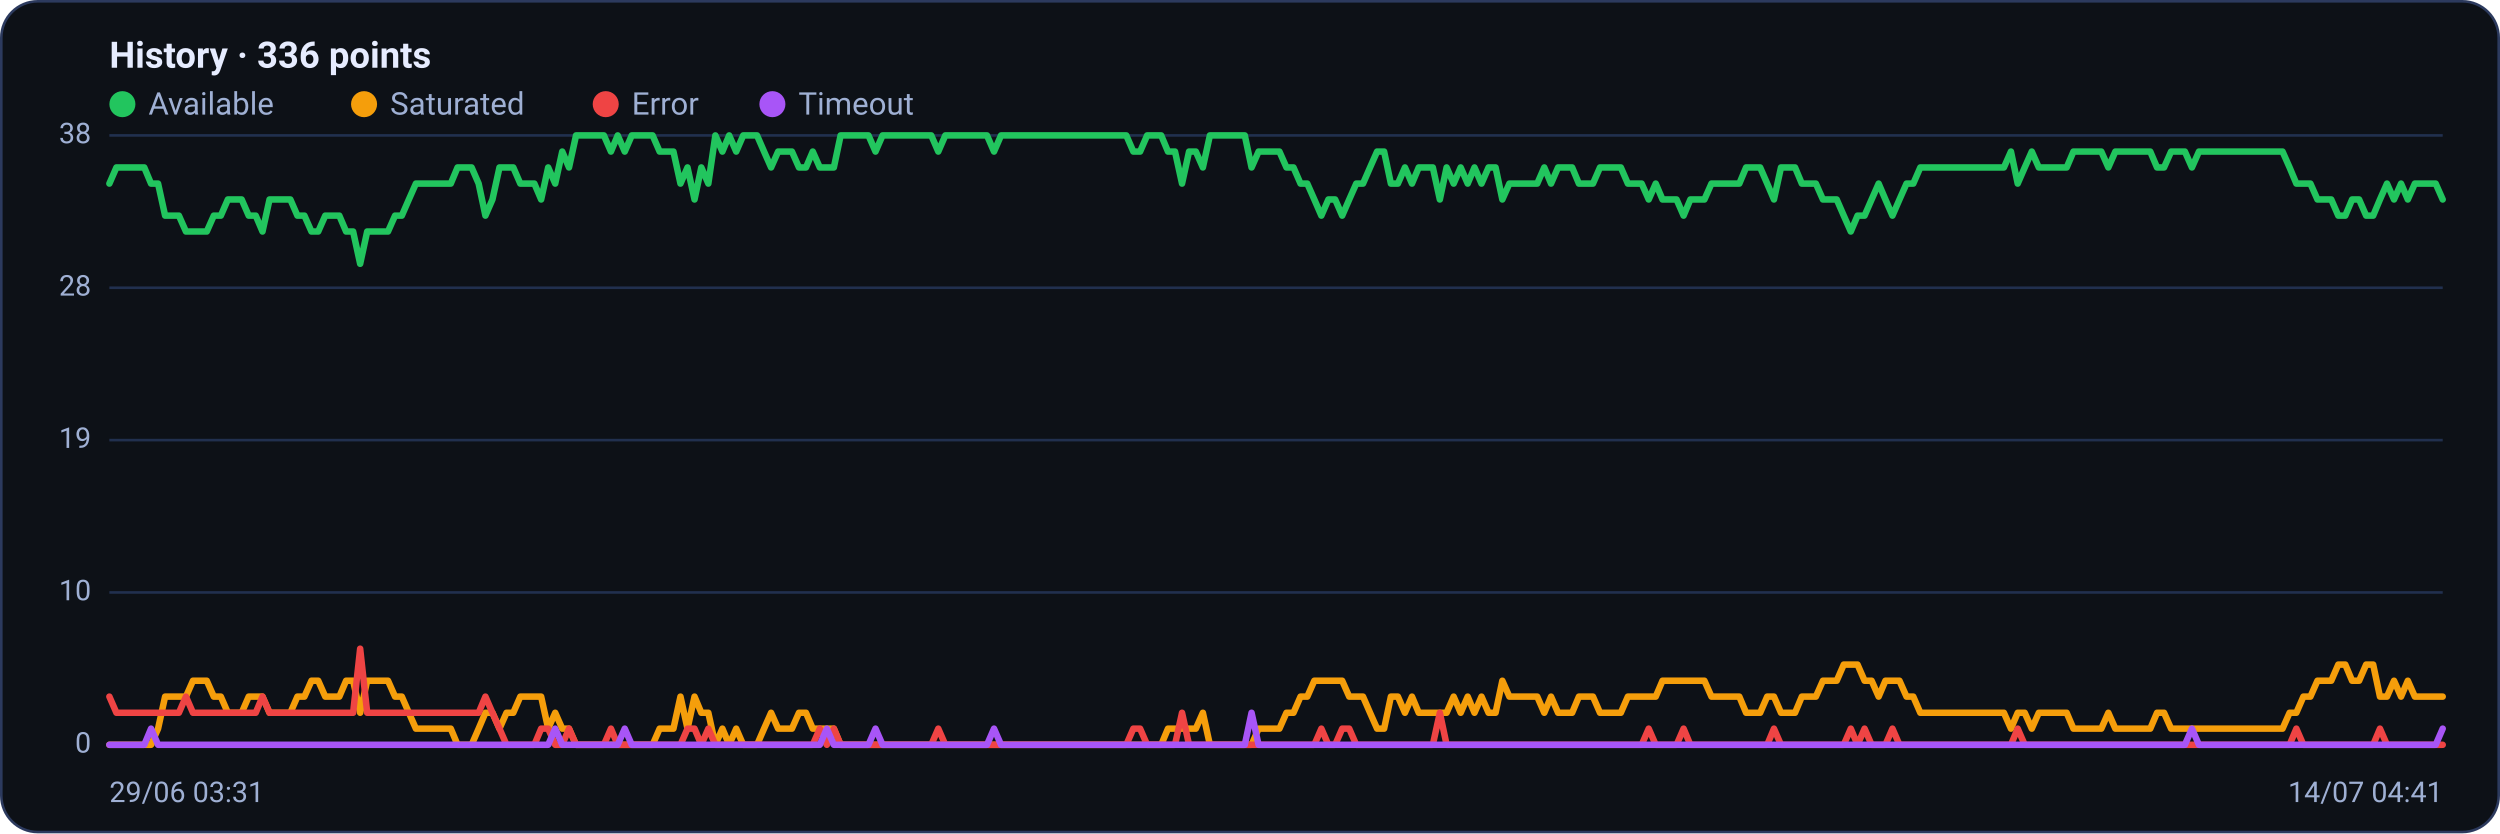
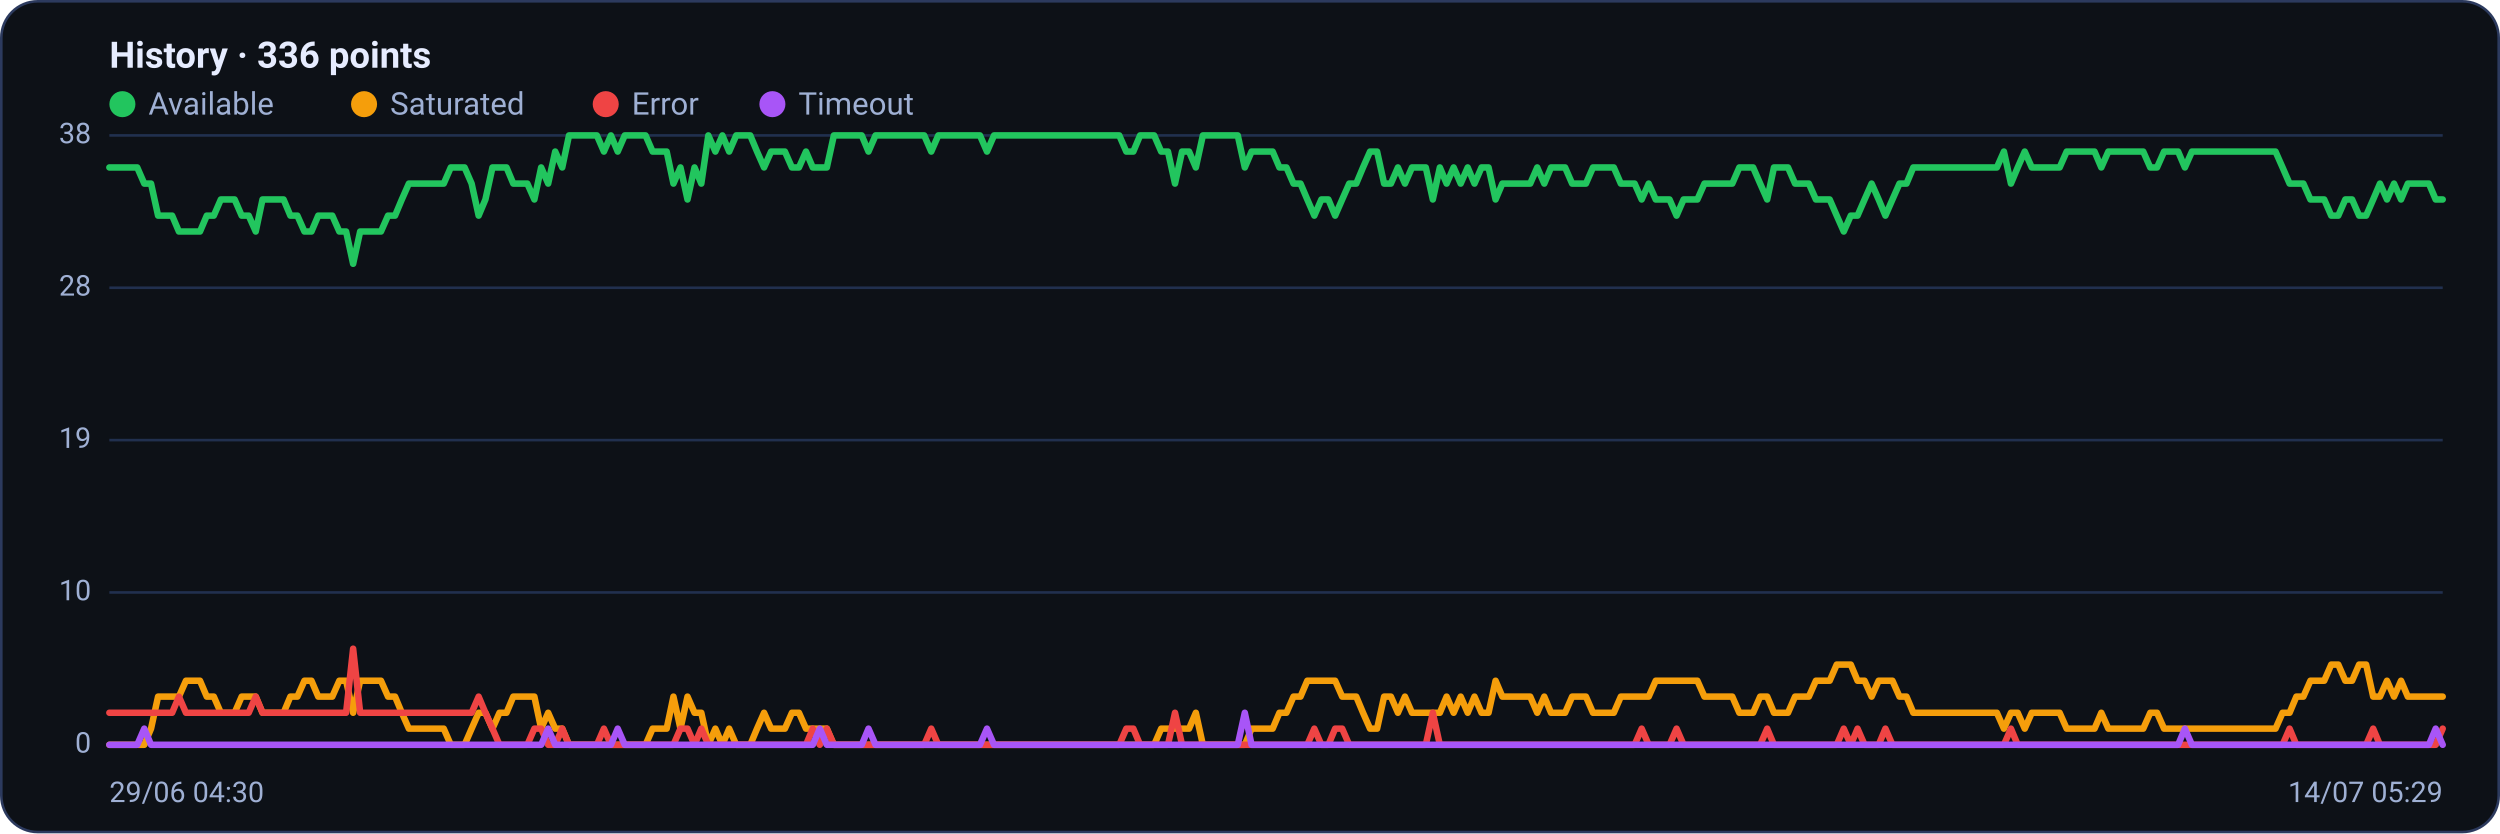
<svg xmlns="http://www.w3.org/2000/svg" viewBox="0 0 960 320" width="960" height="320" font-family="Segoe UI, system-ui, -apple-system, Roboto, Helvetica, Arial, sans-serif" role="img" aria-label="Availability history per region">
  <rect x="0.5" y="0.5" width="959" height="319" rx="14" fill="#0d1117" stroke="#2c3a5e" />
  <text x="42" y="26" font-size="14" font-weight="600" fill="#e6ecff">History · 336 points</text>
  <circle cx="47" cy="40" r="5" fill="#22c55e" />
  <text x="57" y="44" font-size="12" fill="#9fb0d4">Available</text>
  <circle cx="139.8" cy="40" r="5" fill="#f59e0b" />
  <text x="149.8" y="44" font-size="12" fill="#9fb0d4">Saturated</text>
  <circle cx="232.6" cy="40" r="5" fill="#ef4444" />
  <text x="242.6" y="44" font-size="12" fill="#9fb0d4">Error</text>
  <circle cx="296.6" cy="40" r="5" fill="#a855f7" />
  <text x="306.6" y="44" font-size="12" fill="#9fb0d4">Timeout</text>
  <line x1="42" y1="286.0" x2="938" y2="286.0" stroke="#21304f" stroke-width="1" />
  <text x="35" y="289.0" text-anchor="end" font-size="11" fill="#9fb0d4">0</text>
  <line x1="42" y1="227.5" x2="938" y2="227.5" stroke="#21304f" stroke-width="1" />
  <text x="35" y="230.5" text-anchor="end" font-size="11" fill="#9fb0d4">10</text>
  <line x1="42" y1="169.0" x2="938" y2="169.0" stroke="#21304f" stroke-width="1" />
  <text x="35" y="172.0" text-anchor="end" font-size="11" fill="#9fb0d4">19</text>
  <line x1="42" y1="110.5" x2="938" y2="110.5" stroke="#21304f" stroke-width="1" />
  <text x="35" y="113.5" text-anchor="end" font-size="11" fill="#9fb0d4">28</text>
  <line x1="42" y1="52.0" x2="938" y2="52.0" stroke="#21304f" stroke-width="1" />
  <text x="35" y="55.0" text-anchor="end" font-size="11" fill="#9fb0d4">38</text>
-   <polyline fill="none" stroke="#22c55e" stroke-width="2.5" stroke-linejoin="round" stroke-linecap="round" points="42.0,70.5 44.7,64.3 47.3,64.3 50.0,64.3 52.7,64.3 55.4,64.3 58.0,70.5 60.7,70.5 63.4,82.8 66.1,82.8 68.7,82.8 71.4,88.9 74.1,88.9 76.8,88.9 79.4,88.9 82.1,82.8 84.8,82.8 87.5,76.6 90.1,76.6 92.8,76.6 95.5,82.8 98.2,82.8 100.8,88.9 103.5,76.6 106.2,76.6 108.9,76.6 111.5,76.6 114.2,82.8 116.9,82.8 119.6,88.9 122.2,88.9 124.9,82.8 127.6,82.8 130.3,82.8 132.9,88.9 135.6,88.9 138.3,101.3 141.0,88.9 143.6,88.9 146.3,88.9 149.0,88.9 151.7,82.8 154.3,82.8 157.0,76.6 159.7,70.5 162.4,70.5 165.0,70.5 167.7,70.5 170.4,70.5 173.1,70.5 175.7,64.3 178.4,64.3 181.1,64.3 183.8,70.5 186.4,82.8 189.1,76.6 191.8,64.3 194.5,64.3 197.1,64.3 199.8,70.5 202.5,70.5 205.2,70.5 207.8,76.6 210.5,64.3 213.2,70.5 215.9,58.2 218.5,64.3 221.2,52.0 223.9,52.0 226.5,52.0 229.2,52.0 231.9,52.0 234.6,58.2 237.2,52.0 239.9,58.2 242.6,52.0 245.3,52.0 247.9,52.0 250.6,52.0 253.3,58.2 256.0,58.2 258.6,58.2 261.3,70.5 264.0,64.3 266.7,76.6 269.3,64.3 272.0,70.5 274.7,52.0 277.4,58.2 280.0,52.0 282.7,58.2 285.4,52.0 288.1,52.0 290.7,52.0 293.4,58.2 296.1,64.3 298.8,58.2 301.4,58.2 304.1,58.2 306.8,64.3 309.5,64.3 312.1,58.2 314.8,64.3 317.5,64.3 320.2,64.3 322.8,52.0 325.5,52.0 328.2,52.0 330.9,52.0 333.5,52.0 336.2,58.2 338.9,52.0 341.6,52.0 344.2,52.0 346.9,52.0 349.6,52.0 352.3,52.0 354.9,52.0 357.6,52.0 360.3,58.2 363.0,52.0 365.6,52.0 368.3,52.0 371.0,52.0 373.7,52.0 376.3,52.0 379.0,52.0 381.7,58.2 384.4,52.0 387.0,52.0 389.7,52.0 392.4,52.0 395.1,52.0 397.7,52.0 400.4,52.0 403.1,52.0 405.7,52.0 408.4,52.0 411.1,52.0 413.8,52.0 416.4,52.0 419.1,52.0 421.8,52.0 424.5,52.0 427.1,52.0 429.8,52.0 432.5,52.0 435.2,58.2 437.8,58.2 440.5,52.0 443.2,52.0 445.9,52.0 448.5,58.2 451.2,58.2 453.9,70.5 456.6,58.2 459.2,58.2 461.9,64.3 464.6,52.0 467.3,52.0 469.9,52.0 472.6,52.0 475.3,52.0 478.0,52.0 480.6,64.3 483.3,58.2 486.0,58.2 488.7,58.2 491.3,58.2 494.0,64.3 496.7,64.3 499.4,70.5 502.0,70.5 504.7,76.6 507.4,82.8 510.1,76.6 512.7,76.6 515.4,82.8 518.1,76.6 520.8,70.5 523.4,70.5 526.1,64.3 528.8,58.2 531.5,58.2 534.1,70.5 536.8,70.5 539.5,64.3 542.2,70.5 544.8,64.3 547.5,64.3 550.2,64.3 552.9,76.6 555.5,64.3 558.2,70.5 560.9,64.3 563.6,70.5 566.2,64.3 568.9,70.5 571.6,64.3 574.3,64.3 576.9,76.6 579.6,70.5 582.3,70.5 584.9,70.5 587.6,70.5 590.3,70.5 593.0,64.3 595.6,70.5 598.3,64.3 601.0,64.3 603.7,64.3 606.3,70.5 609.0,70.5 611.7,70.5 614.4,64.3 617.0,64.3 619.7,64.3 622.4,64.3 625.1,70.5 627.7,70.5 630.4,70.5 633.1,76.6 635.8,70.5 638.4,76.6 641.1,76.6 643.8,76.6 646.5,82.8 649.1,76.6 651.8,76.6 654.5,76.6 657.2,70.5 659.8,70.5 662.5,70.5 665.2,70.5 667.9,70.5 670.5,64.3 673.2,64.3 675.9,64.3 678.6,70.5 681.2,76.6 683.9,64.3 686.6,64.3 689.3,64.3 691.9,70.5 694.6,70.5 697.3,70.5 700.0,76.6 702.6,76.6 705.3,76.6 708.0,82.8 710.7,88.9 713.3,82.8 716.0,82.8 718.7,76.6 721.4,70.5 724.0,76.6 726.7,82.8 729.4,76.6 732.1,70.5 734.7,70.5 737.4,64.3 740.1,64.3 742.8,64.3 745.4,64.3 748.1,64.3 750.8,64.3 753.5,64.3 756.1,64.3 758.8,64.3 761.5,64.3 764.1,64.3 766.8,64.3 769.5,64.3 772.2,58.2 774.8,70.5 777.5,64.3 780.2,58.2 782.9,64.3 785.5,64.3 788.2,64.3 790.9,64.3 793.6,64.3 796.2,58.2 798.9,58.2 801.6,58.2 804.3,58.2 806.9,58.2 809.6,64.3 812.3,58.2 815.0,58.2 817.6,58.2 820.3,58.2 823.0,58.2 825.7,58.2 828.3,64.3 831.0,64.3 833.7,58.2 836.4,58.2 839.0,58.2 841.7,64.3 844.4,58.2 847.1,58.2 849.7,58.2 852.4,58.2 855.1,58.2 857.8,58.2 860.4,58.2 863.1,58.2 865.8,58.2 868.5,58.2 871.1,58.2 873.8,58.2 876.5,58.2 879.2,64.3 881.8,70.5 884.5,70.5 887.2,70.5 889.9,76.6 892.5,76.6 895.2,76.6 897.9,82.8 900.6,82.8 903.2,76.6 905.9,76.6 908.6,82.8 911.3,82.8 913.9,76.6 916.6,70.5 919.3,76.6 922.0,70.5 924.6,76.6 927.3,70.5 930.0,70.5 932.7,70.5 935.3,70.5 938.0,76.6" />
-   <polyline fill="none" stroke="#f59e0b" stroke-width="2.5" stroke-linejoin="round" stroke-linecap="round" points="42.0,286.0 44.7,286.0 47.3,286.0 50.0,286.0 52.7,286.0 55.4,286.0 58.0,286.0 60.7,279.8 63.4,267.5 66.1,267.5 68.7,267.5 71.4,267.5 74.1,261.4 76.8,261.4 79.4,261.4 82.1,267.5 84.8,267.5 87.5,273.7 90.1,273.7 92.8,273.7 95.5,267.5 98.2,267.5 100.8,267.5 103.5,273.7 106.2,273.7 108.9,273.7 111.5,273.7 114.2,267.5 116.9,267.5 119.6,261.4 122.2,261.4 124.9,267.5 127.6,267.5 130.3,267.5 132.9,261.4 135.6,261.4 138.3,273.7 141.0,261.4 143.6,261.4 146.3,261.4 149.0,261.4 151.7,267.5 154.3,267.5 157.0,273.7 159.7,279.8 162.4,279.8 165.0,279.8 167.7,279.8 170.4,279.8 173.1,279.8 175.7,286.0 178.4,286.0 181.1,286.0 183.8,279.8 186.4,273.7 189.1,273.7 191.8,279.8 194.5,273.7 197.1,273.7 199.8,267.5 202.5,267.5 205.2,267.5 207.8,267.5 210.5,279.8 213.2,273.7 215.9,279.8 218.5,279.8 221.2,286.0 223.9,286.0 226.5,286.0 229.2,286.0 231.9,286.0 234.6,286.0 237.2,286.0 239.9,286.0 242.6,286.0 245.3,286.0 247.9,286.0 250.6,286.0 253.3,279.8 256.0,279.8 258.6,279.8 261.3,267.5 264.0,279.8 266.7,267.5 269.3,273.7 272.0,273.7 274.7,286.0 277.4,279.8 280.0,286.0 282.7,279.8 285.4,286.0 288.1,286.0 290.7,286.0 293.4,279.8 296.1,273.7 298.8,279.8 301.4,279.8 304.1,279.8 306.8,273.7 309.5,273.7 312.1,279.8 314.8,279.8 317.5,279.8 320.2,279.8 322.8,286.0 325.5,286.0 328.2,286.0 330.9,286.0 333.5,286.0 336.2,286.0 338.9,286.0 341.6,286.0 344.2,286.0 346.9,286.0 349.6,286.0 352.3,286.0 354.9,286.0 357.6,286.0 360.3,286.0 363.0,286.0 365.6,286.0 368.3,286.0 371.0,286.0 373.7,286.0 376.3,286.0 379.0,286.0 381.7,286.0 384.4,286.0 387.0,286.0 389.7,286.0 392.4,286.0 395.1,286.0 397.7,286.0 400.4,286.0 403.1,286.0 405.7,286.0 408.4,286.0 411.1,286.0 413.8,286.0 416.4,286.0 419.1,286.0 421.8,286.0 424.5,286.0 427.1,286.0 429.8,286.0 432.5,286.0 435.2,286.0 437.8,286.0 440.5,286.0 443.2,286.0 445.9,286.0 448.5,279.8 451.2,279.8 453.9,279.8 456.6,279.8 459.2,279.8 461.9,273.7 464.6,286.0 467.3,286.0 469.9,286.0 472.6,286.0 475.3,286.0 478.0,286.0 480.6,286.0 483.3,279.8 486.0,279.8 488.7,279.8 491.3,279.8 494.0,273.7 496.7,273.7 499.4,267.5 502.0,267.5 504.7,261.4 507.4,261.4 510.1,261.4 512.7,261.4 515.4,261.4 518.1,267.5 520.8,267.5 523.4,267.5 526.1,273.7 528.8,279.8 531.5,279.8 534.1,267.5 536.8,267.5 539.5,273.7 542.2,267.5 544.8,273.7 547.5,273.7 550.2,273.7 552.9,273.7 555.5,273.7 558.2,267.5 560.9,273.7 563.6,267.5 566.2,273.7 568.9,267.5 571.6,273.7 574.3,273.7 576.9,261.4 579.6,267.5 582.3,267.5 584.9,267.5 587.6,267.5 590.3,267.5 593.0,273.7 595.6,267.5 598.3,273.7 601.0,273.7 603.7,273.7 606.3,267.5 609.0,267.5 611.7,267.5 614.4,273.7 617.0,273.7 619.7,273.7 622.4,273.7 625.1,267.5 627.7,267.5 630.4,267.5 633.1,267.5 635.8,267.5 638.4,261.4 641.1,261.4 643.8,261.4 646.5,261.4 649.1,261.4 651.8,261.4 654.5,261.4 657.2,267.5 659.8,267.5 662.5,267.5 665.2,267.5 667.9,267.5 670.5,273.7 673.2,273.7 675.9,273.7 678.6,267.5 681.2,267.5 683.9,273.7 686.6,273.7 689.3,273.7 691.9,267.5 694.6,267.5 697.3,267.5 700.0,261.4 702.6,261.4 705.3,261.4 708.0,255.2 710.7,255.2 713.3,255.2 716.0,261.4 718.7,261.4 721.4,267.5 724.0,261.4 726.7,261.4 729.4,261.4 732.1,267.5 734.7,267.5 737.4,273.7 740.1,273.7 742.8,273.7 745.4,273.7 748.1,273.7 750.8,273.7 753.5,273.7 756.1,273.7 758.8,273.7 761.5,273.7 764.1,273.7 766.8,273.7 769.5,273.7 772.2,279.8 774.8,273.7 777.5,273.7 780.2,279.8 782.9,273.7 785.5,273.7 788.2,273.7 790.9,273.7 793.6,273.7 796.2,279.8 798.9,279.8 801.6,279.8 804.3,279.8 806.9,279.8 809.6,273.7 812.3,279.8 815.0,279.8 817.6,279.8 820.3,279.8 823.0,279.8 825.7,279.8 828.3,273.7 831.0,273.7 833.7,279.8 836.4,279.8 839.0,279.8 841.7,279.8 844.4,279.8 847.1,279.8 849.7,279.8 852.4,279.8 855.1,279.8 857.8,279.8 860.4,279.8 863.1,279.8 865.8,279.8 868.5,279.8 871.1,279.8 873.8,279.8 876.5,279.8 879.2,273.7 881.8,273.7 884.5,267.5 887.2,267.5 889.9,261.4 892.5,261.4 895.2,261.4 897.9,255.2 900.6,255.2 903.2,261.4 905.9,261.4 908.6,255.2 911.3,255.2 913.9,267.5 916.6,267.5 919.3,261.4 922.0,267.5 924.6,261.4 927.3,267.5 930.0,267.5 932.7,267.5 935.3,267.5 938.0,267.5" />
-   <polyline fill="none" stroke="#ef4444" stroke-width="2.5" stroke-linejoin="round" stroke-linecap="round" points="42.0,267.5 44.7,273.7 47.3,273.7 50.0,273.7 52.7,273.7 55.4,273.7 58.0,273.7 60.7,273.7 63.4,273.7 66.1,273.7 68.7,273.7 71.4,267.5 74.1,273.7 76.8,273.7 79.4,273.7 82.1,273.7 84.8,273.7 87.5,273.7 90.1,273.7 92.8,273.7 95.5,273.7 98.2,273.7 100.8,267.5 103.5,273.7 106.2,273.7 108.9,273.7 111.5,273.7 114.2,273.7 116.9,273.7 119.6,273.7 122.2,273.7 124.9,273.7 127.6,273.7 130.3,273.7 132.9,273.7 135.6,273.7 138.3,249.1 141.0,273.7 143.6,273.7 146.3,273.7 149.0,273.7 151.7,273.7 154.3,273.7 157.0,273.7 159.7,273.7 162.4,273.7 165.0,273.7 167.7,273.7 170.4,273.7 173.1,273.7 175.7,273.7 178.4,273.7 181.1,273.7 183.8,273.7 186.4,267.5 189.1,273.7 191.8,279.8 194.5,286.0 197.1,286.0 199.8,286.0 202.5,286.0 205.2,286.0 207.8,279.8 210.5,279.8 213.2,286.0 215.9,286.0 218.5,279.8 221.2,286.0 223.9,286.0 226.5,286.0 229.2,286.0 231.9,286.0 234.6,279.8 237.2,286.0 239.9,286.0 242.6,286.0 245.3,286.0 247.9,286.0 250.6,286.0 253.3,286.0 256.0,286.0 258.6,286.0 261.3,286.0 264.0,279.8 266.7,279.8 269.3,286.0 272.0,279.8 274.7,286.0 277.4,286.0 280.0,286.0 282.7,286.0 285.4,286.0 288.1,286.0 290.7,286.0 293.4,286.0 296.1,286.0 298.8,286.0 301.4,286.0 304.1,286.0 306.8,286.0 309.5,286.0 312.1,286.0 314.8,279.8 317.5,286.0 320.2,279.8 322.8,286.0 325.5,286.0 328.2,286.0 330.9,286.0 333.5,286.0 336.2,286.0 338.9,286.0 341.6,286.0 344.2,286.0 346.9,286.0 349.6,286.0 352.3,286.0 354.9,286.0 357.6,286.0 360.3,279.8 363.0,286.0 365.6,286.0 368.3,286.0 371.0,286.0 373.7,286.0 376.3,286.0 379.0,286.0 381.7,286.0 384.4,286.0 387.0,286.0 389.7,286.0 392.4,286.0 395.1,286.0 397.7,286.0 400.4,286.0 403.1,286.0 405.7,286.0 408.4,286.0 411.1,286.0 413.8,286.0 416.4,286.0 419.1,286.0 421.8,286.0 424.5,286.0 427.1,286.0 429.8,286.0 432.5,286.0 435.2,279.8 437.8,279.8 440.5,286.0 443.2,286.0 445.9,286.0 448.5,286.0 451.2,286.0 453.9,273.7 456.6,286.0 459.2,286.0 461.9,286.0 464.6,286.0 467.3,286.0 469.9,286.0 472.6,286.0 475.3,286.0 478.0,286.0 480.6,286.0 483.3,286.0 486.0,286.0 488.7,286.0 491.3,286.0 494.0,286.0 496.7,286.0 499.4,286.0 502.0,286.0 504.7,286.0 507.4,279.8 510.1,286.0 512.7,286.0 515.4,279.8 518.1,279.8 520.8,286.0 523.4,286.0 526.1,286.0 528.8,286.0 531.5,286.0 534.1,286.0 536.8,286.0 539.5,286.0 542.2,286.0 544.8,286.0 547.5,286.0 550.2,286.0 552.9,273.7 555.5,286.0 558.2,286.0 560.9,286.0 563.6,286.0 566.2,286.0 568.9,286.0 571.6,286.0 574.3,286.0 576.9,286.0 579.6,286.0 582.3,286.0 584.9,286.0 587.6,286.0 590.3,286.0 593.0,286.0 595.6,286.0 598.3,286.0 601.0,286.0 603.7,286.0 606.3,286.0 609.0,286.0 611.7,286.0 614.4,286.0 617.0,286.0 619.7,286.0 622.4,286.0 625.1,286.0 627.7,286.0 630.4,286.0 633.1,279.8 635.8,286.0 638.4,286.0 641.1,286.0 643.8,286.0 646.5,279.8 649.1,286.0 651.8,286.0 654.5,286.0 657.2,286.0 659.8,286.0 662.5,286.0 665.2,286.0 667.9,286.0 670.5,286.0 673.2,286.0 675.9,286.0 678.6,286.0 681.2,279.8 683.9,286.0 686.6,286.0 689.3,286.0 691.9,286.0 694.6,286.0 697.3,286.0 700.0,286.0 702.6,286.0 705.3,286.0 708.0,286.0 710.7,279.8 713.3,286.0 716.0,279.8 718.7,286.0 721.4,286.0 724.0,286.0 726.7,279.8 729.4,286.0 732.1,286.0 734.7,286.0 737.4,286.0 740.1,286.0 742.8,286.0 745.4,286.0 748.1,286.0 750.8,286.0 753.5,286.0 756.1,286.0 758.8,286.0 761.5,286.0 764.1,286.0 766.8,286.0 769.5,286.0 772.2,286.0 774.8,279.8 777.5,286.0 780.2,286.0 782.9,286.0 785.5,286.0 788.2,286.0 790.9,286.0 793.6,286.0 796.2,286.0 798.9,286.0 801.6,286.0 804.3,286.0 806.9,286.0 809.6,286.0 812.3,286.0 815.0,286.0 817.6,286.0 820.3,286.0 823.0,286.0 825.7,286.0 828.3,286.0 831.0,286.0 833.7,286.0 836.4,286.0 839.0,286.0 841.7,286.0 844.4,286.0 847.1,286.0 849.7,286.0 852.4,286.0 855.1,286.0 857.8,286.0 860.4,286.0 863.1,286.0 865.8,286.0 868.5,286.0 871.1,286.0 873.8,286.0 876.5,286.0 879.2,286.0 881.8,279.8 884.5,286.0 887.2,286.0 889.9,286.0 892.5,286.0 895.2,286.0 897.9,286.0 900.6,286.0 903.2,286.0 905.9,286.0 908.6,286.0 911.3,286.0 913.9,279.8 916.6,286.0 919.3,286.0 922.0,286.0 924.6,286.0 927.3,286.0 930.0,286.0 932.7,286.0 935.3,286.0 938.0,286.0" />
-   <polyline fill="none" stroke="#a855f7" stroke-width="2.5" stroke-linejoin="round" stroke-linecap="round" points="42.0,286.0 44.7,286.0 47.3,286.0 50.0,286.0 52.7,286.0 55.4,286.0 58.0,279.8 60.7,286.0 63.4,286.0 66.1,286.0 68.7,286.0 71.4,286.0 74.1,286.0 76.8,286.0 79.4,286.0 82.1,286.0 84.8,286.0 87.5,286.0 90.1,286.0 92.8,286.0 95.5,286.0 98.2,286.0 100.8,286.0 103.5,286.0 106.2,286.0 108.9,286.0 111.5,286.0 114.2,286.0 116.9,286.0 119.6,286.0 122.2,286.0 124.9,286.0 127.6,286.0 130.3,286.0 132.9,286.0 135.6,286.0 138.3,286.0 141.0,286.0 143.6,286.0 146.3,286.0 149.0,286.0 151.7,286.0 154.3,286.0 157.0,286.0 159.7,286.0 162.4,286.0 165.0,286.0 167.7,286.0 170.4,286.0 173.1,286.0 175.7,286.0 178.4,286.0 181.1,286.0 183.8,286.0 186.4,286.0 189.1,286.0 191.8,286.0 194.5,286.0 197.1,286.0 199.8,286.0 202.5,286.0 205.2,286.0 207.8,286.0 210.5,286.0 213.2,279.8 215.9,286.0 218.5,286.0 221.2,286.0 223.9,286.0 226.5,286.0 229.2,286.0 231.9,286.0 234.6,286.0 237.2,286.0 239.9,279.8 242.6,286.0 245.3,286.0 247.9,286.0 250.6,286.0 253.3,286.0 256.0,286.0 258.6,286.0 261.3,286.0 264.0,286.0 266.7,286.0 269.3,286.0 272.0,286.0 274.7,286.0 277.4,286.0 280.0,286.0 282.7,286.0 285.4,286.0 288.1,286.0 290.7,286.0 293.4,286.0 296.1,286.0 298.8,286.0 301.4,286.0 304.1,286.0 306.8,286.0 309.5,286.0 312.1,286.0 314.8,286.0 317.5,279.8 320.2,286.0 322.8,286.0 325.5,286.0 328.2,286.0 330.9,286.0 333.5,286.0 336.2,279.8 338.9,286.0 341.6,286.0 344.2,286.0 346.9,286.0 349.6,286.0 352.3,286.0 354.9,286.0 357.6,286.0 360.3,286.0 363.0,286.0 365.6,286.0 368.3,286.0 371.0,286.0 373.7,286.0 376.3,286.0 379.0,286.0 381.7,279.8 384.4,286.0 387.0,286.0 389.7,286.0 392.4,286.0 395.1,286.0 397.7,286.0 400.4,286.0 403.1,286.0 405.7,286.0 408.4,286.0 411.1,286.0 413.8,286.0 416.4,286.0 419.1,286.0 421.8,286.0 424.5,286.0 427.1,286.0 429.8,286.0 432.5,286.0 435.2,286.0 437.8,286.0 440.5,286.0 443.2,286.0 445.9,286.0 448.5,286.0 451.2,286.0 453.9,286.0 456.6,286.0 459.2,286.0 461.9,286.0 464.6,286.0 467.3,286.0 469.9,286.0 472.6,286.0 475.3,286.0 478.0,286.0 480.6,273.7 483.3,286.0 486.0,286.0 488.7,286.0 491.3,286.0 494.0,286.0 496.7,286.0 499.4,286.0 502.0,286.0 504.7,286.0 507.4,286.0 510.1,286.0 512.7,286.0 515.4,286.0 518.1,286.0 520.8,286.0 523.4,286.0 526.1,286.0 528.8,286.0 531.5,286.0 534.1,286.0 536.8,286.0 539.5,286.0 542.2,286.0 544.8,286.0 547.5,286.0 550.2,286.0 552.9,286.0 555.5,286.0 558.2,286.0 560.9,286.0 563.6,286.0 566.2,286.0 568.9,286.0 571.6,286.0 574.3,286.0 576.9,286.0 579.6,286.0 582.3,286.0 584.9,286.0 587.6,286.0 590.3,286.0 593.0,286.0 595.6,286.0 598.3,286.0 601.0,286.0 603.7,286.0 606.3,286.0 609.0,286.0 611.7,286.0 614.4,286.0 617.0,286.0 619.7,286.0 622.4,286.0 625.1,286.0 627.7,286.0 630.4,286.0 633.1,286.0 635.8,286.0 638.4,286.0 641.1,286.0 643.8,286.0 646.5,286.0 649.1,286.0 651.8,286.0 654.5,286.0 657.2,286.0 659.8,286.0 662.5,286.0 665.2,286.0 667.9,286.0 670.5,286.0 673.2,286.0 675.9,286.0 678.6,286.0 681.2,286.0 683.9,286.0 686.6,286.0 689.3,286.0 691.9,286.0 694.6,286.0 697.3,286.0 700.0,286.0 702.6,286.0 705.3,286.0 708.0,286.0 710.7,286.0 713.3,286.0 716.0,286.0 718.7,286.0 721.4,286.0 724.0,286.0 726.7,286.0 729.4,286.0 732.1,286.0 734.7,286.0 737.4,286.0 740.1,286.0 742.8,286.0 745.4,286.0 748.1,286.0 750.8,286.0 753.5,286.0 756.1,286.0 758.8,286.0 761.5,286.0 764.1,286.0 766.8,286.0 769.5,286.0 772.2,286.0 774.8,286.0 777.5,286.0 780.2,286.0 782.9,286.0 785.5,286.0 788.2,286.0 790.9,286.0 793.6,286.0 796.2,286.0 798.9,286.0 801.6,286.0 804.3,286.0 806.9,286.0 809.6,286.0 812.3,286.0 815.0,286.0 817.6,286.0 820.3,286.0 823.0,286.0 825.7,286.0 828.3,286.0 831.0,286.0 833.7,286.0 836.4,286.0 839.0,286.0 841.7,279.8 844.4,286.0 847.1,286.0 849.7,286.0 852.4,286.0 855.1,286.0 857.8,286.0 860.4,286.0 863.1,286.0 865.8,286.0 868.5,286.0 871.1,286.0 873.8,286.0 876.5,286.0 879.2,286.0 881.8,286.0 884.5,286.0 887.2,286.0 889.9,286.0 892.5,286.0 895.2,286.0 897.9,286.0 900.6,286.0 903.2,286.0 905.9,286.0 908.6,286.0 911.3,286.0 913.9,286.0 916.6,286.0 919.3,286.0 922.0,286.0 924.6,286.0 927.3,286.0 930.0,286.0 932.7,286.0 935.3,286.0 938.0,279.8" />
-   <text x="42" y="308" font-size="11" fill="#9fb0d4">29/06 03:31</text>
-   <text x="938" y="308" text-anchor="end" font-size="11" fill="#9fb0d4">14/07 04:41</text>
+   <polyline fill="none" stroke="#22c55e" stroke-width="2.5" stroke-linejoin="round" stroke-linecap="round" points="42.0,64.3 44.7,64.3 47.3,64.3 50.0,64.3 52.7,64.3 55.4,70.5 58.0,70.5 60.7,82.8 63.4,82.8 66.1,82.8 68.7,88.9 71.4,88.9 74.1,88.9 76.8,88.9 79.4,82.8 82.1,82.8 84.8,76.6 87.5,76.6 90.1,76.6 92.8,82.8 95.5,82.8 98.2,88.9 100.8,76.6 103.5,76.6 106.2,76.6 108.9,76.6 111.5,82.8 114.2,82.8 116.9,88.9 119.6,88.9 122.2,82.8 124.9,82.8 127.6,82.8 130.3,88.9 132.9,88.9 135.6,101.3 138.3,88.9 141.0,88.9 143.6,88.9 146.3,88.9 149.0,82.8 151.7,82.8 154.3,76.6 157.0,70.5 159.7,70.5 162.4,70.5 165.0,70.5 167.7,70.5 170.4,70.5 173.1,64.3 175.7,64.3 178.4,64.3 181.1,70.5 183.8,82.8 186.4,76.6 189.1,64.3 191.8,64.3 194.5,64.3 197.1,70.5 199.8,70.5 202.5,70.5 205.2,76.6 207.8,64.3 210.5,70.5 213.2,58.2 215.9,64.3 218.5,52.0 221.2,52.0 223.9,52.0 226.5,52.0 229.2,52.0 231.9,58.2 234.6,52.0 237.2,58.2 239.9,52.0 242.6,52.0 245.3,52.0 247.9,52.0 250.6,58.2 253.3,58.2 256.0,58.2 258.6,70.5 261.3,64.3 264.0,76.6 266.7,64.3 269.3,70.5 272.0,52.0 274.7,58.2 277.4,52.0 280.0,58.2 282.7,52.0 285.4,52.0 288.1,52.0 290.7,58.2 293.4,64.3 296.1,58.2 298.8,58.2 301.4,58.2 304.1,64.3 306.8,64.3 309.5,58.2 312.1,64.3 314.8,64.3 317.5,64.3 320.2,52.0 322.8,52.0 325.5,52.0 328.2,52.0 330.9,52.0 333.5,58.2 336.2,52.0 338.9,52.0 341.6,52.0 344.2,52.0 346.9,52.0 349.6,52.0 352.3,52.0 354.9,52.0 357.6,58.2 360.3,52.0 363.0,52.0 365.6,52.0 368.3,52.0 371.0,52.0 373.7,52.0 376.3,52.0 379.0,58.2 381.7,52.0 384.4,52.0 387.0,52.0 389.7,52.0 392.4,52.0 395.1,52.0 397.7,52.0 400.4,52.0 403.1,52.0 405.7,52.0 408.4,52.0 411.1,52.0 413.8,52.0 416.4,52.0 419.1,52.0 421.8,52.0 424.5,52.0 427.1,52.0 429.8,52.0 432.5,58.2 435.2,58.2 437.8,52.0 440.5,52.0 443.2,52.0 445.9,58.2 448.5,58.2 451.2,70.5 453.9,58.2 456.6,58.2 459.2,64.3 461.9,52.0 464.6,52.0 467.3,52.0 469.9,52.0 472.6,52.0 475.3,52.0 478.0,64.3 480.6,58.2 483.3,58.2 486.0,58.2 488.7,58.2 491.3,64.3 494.0,64.3 496.7,70.5 499.4,70.5 502.0,76.6 504.7,82.8 507.4,76.6 510.1,76.6 512.7,82.8 515.4,76.6 518.1,70.5 520.8,70.5 523.4,64.3 526.1,58.2 528.8,58.2 531.5,70.5 534.1,70.5 536.8,64.3 539.5,70.5 542.2,64.3 544.8,64.3 547.5,64.3 550.2,76.6 552.9,64.3 555.5,70.5 558.2,64.3 560.9,70.5 563.6,64.3 566.2,70.5 568.9,64.3 571.6,64.3 574.3,76.6 576.9,70.5 579.6,70.5 582.3,70.5 584.9,70.5 587.6,70.5 590.3,64.3 593.0,70.5 595.6,64.3 598.3,64.3 601.0,64.3 603.7,70.5 606.3,70.5 609.0,70.5 611.7,64.3 614.4,64.3 617.0,64.3 619.7,64.3 622.4,70.5 625.1,70.5 627.7,70.5 630.4,76.6 633.1,70.5 635.8,76.6 638.4,76.6 641.1,76.6 643.8,82.8 646.5,76.6 649.1,76.6 651.8,76.6 654.5,70.5 657.2,70.5 659.8,70.5 662.5,70.5 665.2,70.5 667.9,64.3 670.5,64.3 673.2,64.3 675.9,70.5 678.6,76.6 681.2,64.3 683.9,64.3 686.6,64.3 689.3,70.5 691.9,70.5 694.6,70.5 697.3,76.6 700.0,76.6 702.6,76.6 705.3,82.8 708.0,88.9 710.7,82.8 713.3,82.8 716.0,76.6 718.7,70.5 721.4,76.6 724.0,82.8 726.7,76.6 729.4,70.5 732.1,70.5 734.7,64.3 737.4,64.3 740.1,64.3 742.8,64.3 745.4,64.3 748.1,64.3 750.8,64.3 753.5,64.3 756.1,64.3 758.8,64.3 761.5,64.3 764.1,64.3 766.8,64.3 769.5,58.2 772.2,70.5 774.8,64.3 777.5,58.2 780.2,64.3 782.9,64.3 785.5,64.3 788.2,64.3 790.9,64.3 793.6,58.2 796.2,58.2 798.9,58.2 801.6,58.2 804.3,58.2 806.9,64.3 809.6,58.2 812.3,58.2 815.0,58.2 817.6,58.2 820.3,58.2 823.0,58.2 825.7,64.3 828.3,64.3 831.0,58.2 833.7,58.2 836.4,58.2 839.0,64.3 841.7,58.2 844.4,58.2 847.1,58.2 849.7,58.2 852.4,58.2 855.1,58.2 857.8,58.2 860.4,58.2 863.1,58.2 865.8,58.2 868.5,58.2 871.1,58.2 873.8,58.2 876.5,64.3 879.2,70.5 881.8,70.5 884.5,70.5 887.2,76.6 889.9,76.6 892.5,76.6 895.2,82.8 897.9,82.8 900.6,76.6 903.2,76.6 905.9,82.8 908.6,82.8 911.3,76.6 913.9,70.5 916.6,76.6 919.3,70.5 922.0,76.6 924.6,70.5 927.3,70.5 930.0,70.5 932.7,70.5 935.3,76.6 938.0,76.6" />
+   <polyline fill="none" stroke="#f59e0b" stroke-width="2.5" stroke-linejoin="round" stroke-linecap="round" points="42.0,286.0 44.7,286.0 47.3,286.0 50.0,286.0 52.7,286.0 55.4,286.0 58.0,279.8 60.7,267.5 63.4,267.5 66.1,267.5 68.7,267.5 71.4,261.4 74.1,261.4 76.8,261.4 79.4,267.5 82.1,267.5 84.8,273.7 87.5,273.7 90.1,273.7 92.8,267.5 95.5,267.5 98.2,267.5 100.8,273.7 103.5,273.7 106.2,273.7 108.9,273.7 111.5,267.5 114.2,267.5 116.9,261.4 119.6,261.4 122.2,267.5 124.9,267.5 127.6,267.5 130.3,261.4 132.9,261.4 135.6,273.7 138.3,261.4 141.0,261.4 143.6,261.4 146.3,261.4 149.0,267.5 151.7,267.5 154.3,273.7 157.0,279.8 159.7,279.8 162.4,279.8 165.0,279.8 167.7,279.8 170.4,279.8 173.1,286.0 175.7,286.0 178.4,286.0 181.1,279.8 183.8,273.7 186.4,273.7 189.1,279.8 191.8,273.7 194.5,273.7 197.1,267.5 199.8,267.5 202.5,267.5 205.2,267.5 207.8,279.8 210.5,273.7 213.2,279.8 215.9,279.8 218.5,286.0 221.2,286.0 223.9,286.0 226.5,286.0 229.2,286.0 231.9,286.0 234.6,286.0 237.2,286.0 239.9,286.0 242.6,286.0 245.3,286.0 247.9,286.0 250.6,279.8 253.3,279.8 256.0,279.8 258.6,267.5 261.3,279.8 264.0,267.5 266.7,273.7 269.3,273.7 272.0,286.0 274.7,279.8 277.4,286.0 280.0,279.8 282.7,286.0 285.4,286.0 288.1,286.0 290.7,279.8 293.4,273.7 296.1,279.8 298.8,279.8 301.4,279.8 304.1,273.7 306.8,273.7 309.5,279.8 312.1,279.8 314.8,279.8 317.5,279.8 320.2,286.0 322.8,286.0 325.5,286.0 328.2,286.0 330.9,286.0 333.5,286.0 336.2,286.0 338.9,286.0 341.6,286.0 344.2,286.0 346.9,286.0 349.6,286.0 352.3,286.0 354.9,286.0 357.6,286.0 360.3,286.0 363.0,286.0 365.6,286.0 368.3,286.0 371.0,286.0 373.7,286.0 376.3,286.0 379.0,286.0 381.7,286.0 384.4,286.0 387.0,286.0 389.7,286.0 392.4,286.0 395.1,286.0 397.7,286.0 400.4,286.0 403.1,286.0 405.7,286.0 408.4,286.0 411.1,286.0 413.8,286.0 416.4,286.0 419.1,286.0 421.8,286.0 424.5,286.0 427.1,286.0 429.8,286.0 432.5,286.0 435.2,286.0 437.8,286.0 440.5,286.0 443.2,286.0 445.9,279.8 448.5,279.8 451.2,279.8 453.9,279.8 456.6,279.8 459.2,273.7 461.9,286.0 464.6,286.0 467.3,286.0 469.9,286.0 472.6,286.0 475.3,286.0 478.0,286.0 480.6,279.8 483.3,279.8 486.0,279.8 488.7,279.8 491.3,273.7 494.0,273.7 496.7,267.5 499.4,267.5 502.0,261.4 504.7,261.4 507.4,261.4 510.1,261.4 512.7,261.4 515.4,267.5 518.1,267.5 520.8,267.5 523.4,273.7 526.1,279.8 528.8,279.8 531.5,267.5 534.1,267.5 536.8,273.7 539.5,267.5 542.2,273.7 544.8,273.7 547.5,273.7 550.2,273.7 552.9,273.7 555.5,267.5 558.2,273.7 560.9,267.5 563.6,273.7 566.2,267.5 568.9,273.7 571.6,273.7 574.3,261.4 576.9,267.5 579.6,267.5 582.3,267.5 584.9,267.5 587.6,267.5 590.3,273.7 593.0,267.5 595.6,273.7 598.3,273.7 601.0,273.7 603.7,267.5 606.3,267.5 609.0,267.5 611.7,273.7 614.4,273.7 617.0,273.7 619.7,273.7 622.4,267.5 625.1,267.5 627.7,267.5 630.4,267.5 633.1,267.5 635.8,261.4 638.4,261.4 641.1,261.4 643.8,261.4 646.5,261.4 649.1,261.4 651.8,261.4 654.5,267.5 657.2,267.5 659.8,267.5 662.5,267.5 665.2,267.5 667.9,273.7 670.5,273.7 673.2,273.7 675.9,267.5 678.6,267.5 681.2,273.7 683.9,273.7 686.6,273.7 689.3,267.5 691.9,267.5 694.6,267.5 697.3,261.4 700.0,261.4 702.6,261.4 705.3,255.2 708.0,255.2 710.7,255.2 713.3,261.4 716.0,261.4 718.7,267.5 721.4,261.4 724.0,261.4 726.7,261.4 729.4,267.5 732.1,267.5 734.7,273.7 737.4,273.7 740.1,273.7 742.8,273.7 745.4,273.7 748.1,273.7 750.8,273.7 753.5,273.7 756.1,273.7 758.8,273.7 761.5,273.7 764.1,273.7 766.8,273.7 769.5,279.8 772.2,273.7 774.8,273.7 777.5,279.8 780.2,273.7 782.9,273.7 785.5,273.7 788.2,273.7 790.9,273.7 793.6,279.8 796.2,279.8 798.9,279.8 801.6,279.8 804.3,279.8 806.9,273.7 809.6,279.8 812.3,279.8 815.0,279.8 817.6,279.8 820.3,279.8 823.0,279.8 825.7,273.7 828.3,273.7 831.0,279.8 833.7,279.8 836.4,279.8 839.0,279.8 841.7,279.8 844.4,279.8 847.1,279.8 849.7,279.8 852.4,279.8 855.1,279.8 857.8,279.8 860.4,279.8 863.1,279.8 865.8,279.8 868.5,279.8 871.1,279.8 873.8,279.8 876.5,273.7 879.2,273.7 881.8,267.5 884.5,267.5 887.2,261.4 889.9,261.4 892.5,261.4 895.2,255.2 897.9,255.2 900.6,261.4 903.2,261.4 905.9,255.2 908.6,255.2 911.3,267.5 913.9,267.5 916.6,261.4 919.3,267.5 922.0,261.4 924.6,267.5 927.3,267.5 930.0,267.5 932.7,267.5 935.3,267.5 938.0,267.5" />
+   <polyline fill="none" stroke="#ef4444" stroke-width="2.5" stroke-linejoin="round" stroke-linecap="round" points="42.0,273.7 44.7,273.7 47.3,273.7 50.0,273.7 52.7,273.7 55.4,273.7 58.0,273.7 60.7,273.7 63.4,273.7 66.1,273.7 68.7,267.5 71.4,273.7 74.1,273.7 76.8,273.7 79.4,273.7 82.1,273.7 84.8,273.7 87.5,273.7 90.1,273.7 92.8,273.7 95.5,273.7 98.2,267.5 100.8,273.7 103.5,273.7 106.2,273.7 108.9,273.7 111.5,273.7 114.2,273.7 116.9,273.7 119.6,273.7 122.2,273.7 124.9,273.7 127.6,273.7 130.3,273.7 132.9,273.7 135.6,249.1 138.3,273.7 141.0,273.7 143.6,273.7 146.3,273.7 149.0,273.7 151.7,273.7 154.3,273.7 157.0,273.7 159.7,273.7 162.4,273.7 165.0,273.7 167.7,273.7 170.4,273.7 173.1,273.7 175.7,273.7 178.4,273.7 181.1,273.7 183.8,267.5 186.4,273.7 189.1,279.8 191.8,286.0 194.5,286.0 197.1,286.0 199.8,286.0 202.5,286.0 205.2,279.8 207.8,279.8 210.5,286.0 213.2,286.0 215.9,279.8 218.5,286.0 221.2,286.0 223.9,286.0 226.5,286.0 229.2,286.0 231.9,279.8 234.6,286.0 237.2,286.0 239.9,286.0 242.6,286.0 245.3,286.0 247.9,286.0 250.6,286.0 253.3,286.0 256.0,286.0 258.6,286.0 261.3,279.8 264.0,279.8 266.7,286.0 269.3,279.8 272.0,286.0 274.7,286.0 277.4,286.0 280.0,286.0 282.7,286.0 285.4,286.0 288.1,286.0 290.7,286.0 293.4,286.0 296.1,286.0 298.8,286.0 301.4,286.0 304.1,286.0 306.8,286.0 309.5,286.0 312.1,279.8 314.8,286.0 317.5,279.8 320.2,286.0 322.8,286.0 325.5,286.0 328.2,286.0 330.9,286.0 333.5,286.0 336.2,286.0 338.9,286.0 341.6,286.0 344.2,286.0 346.9,286.0 349.6,286.0 352.3,286.0 354.9,286.0 357.6,279.8 360.3,286.0 363.0,286.0 365.6,286.0 368.3,286.0 371.0,286.0 373.7,286.0 376.3,286.0 379.0,286.0 381.7,286.0 384.4,286.0 387.0,286.0 389.7,286.0 392.4,286.0 395.1,286.0 397.7,286.0 400.4,286.0 403.1,286.0 405.7,286.0 408.4,286.0 411.1,286.0 413.8,286.0 416.4,286.0 419.1,286.0 421.8,286.0 424.5,286.0 427.1,286.0 429.8,286.0 432.5,279.8 435.2,279.8 437.8,286.0 440.5,286.0 443.2,286.0 445.9,286.0 448.5,286.0 451.2,273.7 453.9,286.0 456.6,286.0 459.2,286.0 461.9,286.0 464.6,286.0 467.3,286.0 469.9,286.0 472.6,286.0 475.3,286.0 478.0,286.0 480.6,286.0 483.3,286.0 486.0,286.0 488.7,286.0 491.3,286.0 494.0,286.0 496.7,286.0 499.4,286.0 502.0,286.0 504.7,279.8 507.4,286.0 510.1,286.0 512.7,279.8 515.4,279.8 518.1,286.0 520.8,286.0 523.4,286.0 526.1,286.0 528.8,286.0 531.5,286.0 534.1,286.0 536.8,286.0 539.5,286.0 542.2,286.0 544.8,286.0 547.5,286.0 550.2,273.7 552.9,286.0 555.5,286.0 558.2,286.0 560.9,286.0 563.6,286.0 566.2,286.0 568.9,286.0 571.6,286.0 574.3,286.0 576.9,286.0 579.6,286.0 582.3,286.0 584.9,286.0 587.6,286.0 590.3,286.0 593.0,286.0 595.6,286.0 598.3,286.0 601.0,286.0 603.7,286.0 606.3,286.0 609.0,286.0 611.7,286.0 614.4,286.0 617.0,286.0 619.7,286.0 622.4,286.0 625.1,286.0 627.7,286.0 630.4,279.8 633.1,286.0 635.8,286.0 638.4,286.0 641.1,286.0 643.8,279.8 646.5,286.0 649.1,286.0 651.8,286.0 654.5,286.0 657.2,286.0 659.8,286.0 662.5,286.0 665.2,286.0 667.9,286.0 670.5,286.0 673.2,286.0 675.9,286.0 678.6,279.8 681.2,286.0 683.9,286.0 686.6,286.0 689.3,286.0 691.9,286.0 694.6,286.0 697.3,286.0 700.0,286.0 702.6,286.0 705.3,286.0 708.0,279.8 710.7,286.0 713.3,279.8 716.0,286.0 718.7,286.0 721.4,286.0 724.0,279.8 726.7,286.0 729.4,286.0 732.1,286.0 734.7,286.0 737.4,286.0 740.1,286.0 742.8,286.0 745.4,286.0 748.1,286.0 750.8,286.0 753.5,286.0 756.1,286.0 758.8,286.0 761.5,286.0 764.1,286.0 766.8,286.0 769.5,286.0 772.2,279.8 774.8,286.0 777.5,286.0 780.2,286.0 782.9,286.0 785.5,286.0 788.2,286.0 790.9,286.0 793.6,286.0 796.2,286.0 798.9,286.0 801.6,286.0 804.3,286.0 806.9,286.0 809.6,286.0 812.3,286.0 815.0,286.0 817.6,286.0 820.3,286.0 823.0,286.0 825.7,286.0 828.3,286.0 831.0,286.0 833.7,286.0 836.4,286.0 839.0,286.0 841.7,286.0 844.4,286.0 847.1,286.0 849.7,286.0 852.4,286.0 855.1,286.0 857.8,286.0 860.4,286.0 863.1,286.0 865.8,286.0 868.5,286.0 871.1,286.0 873.8,286.0 876.5,286.0 879.2,279.8 881.8,286.0 884.5,286.0 887.2,286.0 889.9,286.0 892.5,286.0 895.2,286.0 897.9,286.0 900.6,286.0 903.2,286.0 905.9,286.0 908.6,286.0 911.3,279.8 913.9,286.0 916.6,286.0 919.3,286.0 922.0,286.0 924.6,286.0 927.3,286.0 930.0,286.0 932.7,286.0 935.3,286.0 938.0,279.8" />
+   <polyline fill="none" stroke="#a855f7" stroke-width="2.5" stroke-linejoin="round" stroke-linecap="round" points="42.0,286.0 44.7,286.0 47.3,286.0 50.0,286.0 52.7,286.0 55.4,279.8 58.0,286.0 60.7,286.0 63.4,286.0 66.1,286.0 68.7,286.0 71.4,286.0 74.1,286.0 76.8,286.0 79.4,286.0 82.1,286.0 84.8,286.0 87.5,286.0 90.1,286.0 92.8,286.0 95.5,286.0 98.2,286.0 100.8,286.0 103.5,286.0 106.2,286.0 108.9,286.0 111.5,286.0 114.2,286.0 116.9,286.0 119.6,286.0 122.2,286.0 124.9,286.0 127.6,286.0 130.3,286.0 132.9,286.0 135.6,286.0 138.3,286.0 141.0,286.0 143.6,286.0 146.3,286.0 149.0,286.0 151.7,286.0 154.3,286.0 157.0,286.0 159.7,286.0 162.4,286.0 165.0,286.0 167.7,286.0 170.4,286.0 173.1,286.0 175.7,286.0 178.4,286.0 181.1,286.0 183.8,286.0 186.4,286.0 189.1,286.0 191.8,286.0 194.5,286.0 197.1,286.0 199.8,286.0 202.5,286.0 205.2,286.0 207.8,286.0 210.5,279.8 213.2,286.0 215.9,286.0 218.5,286.0 221.2,286.0 223.9,286.0 226.5,286.0 229.2,286.0 231.9,286.0 234.6,286.0 237.2,279.8 239.9,286.0 242.6,286.0 245.3,286.0 247.9,286.0 250.6,286.0 253.3,286.0 256.0,286.0 258.6,286.0 261.3,286.0 264.0,286.0 266.7,286.0 269.3,286.0 272.0,286.0 274.7,286.0 277.4,286.0 280.0,286.0 282.7,286.0 285.4,286.0 288.1,286.0 290.7,286.0 293.4,286.0 296.1,286.0 298.8,286.0 301.4,286.0 304.1,286.0 306.8,286.0 309.5,286.0 312.1,286.0 314.8,279.8 317.5,286.0 320.2,286.0 322.8,286.0 325.5,286.0 328.2,286.0 330.9,286.0 333.5,279.8 336.2,286.0 338.9,286.0 341.6,286.0 344.2,286.0 346.9,286.0 349.6,286.0 352.3,286.0 354.9,286.0 357.6,286.0 360.3,286.0 363.0,286.0 365.6,286.0 368.3,286.0 371.0,286.0 373.7,286.0 376.3,286.0 379.0,279.8 381.7,286.0 384.4,286.0 387.0,286.0 389.7,286.0 392.4,286.0 395.1,286.0 397.7,286.0 400.4,286.0 403.1,286.0 405.7,286.0 408.4,286.0 411.1,286.0 413.8,286.0 416.4,286.0 419.1,286.0 421.8,286.0 424.5,286.0 427.1,286.0 429.8,286.0 432.5,286.0 435.2,286.0 437.8,286.0 440.5,286.0 443.2,286.0 445.9,286.0 448.5,286.0 451.2,286.0 453.9,286.0 456.6,286.0 459.2,286.0 461.9,286.0 464.6,286.0 467.3,286.0 469.9,286.0 472.6,286.0 475.3,286.0 478.0,273.7 480.6,286.0 483.3,286.0 486.0,286.0 488.7,286.0 491.3,286.0 494.0,286.0 496.7,286.0 499.4,286.0 502.0,286.0 504.7,286.0 507.4,286.0 510.1,286.0 512.7,286.0 515.4,286.0 518.1,286.0 520.8,286.0 523.4,286.0 526.1,286.0 528.8,286.0 531.5,286.0 534.1,286.0 536.8,286.0 539.5,286.0 542.2,286.0 544.8,286.0 547.5,286.0 550.2,286.0 552.9,286.0 555.5,286.0 558.2,286.0 560.9,286.0 563.6,286.0 566.2,286.0 568.9,286.0 571.6,286.0 574.3,286.0 576.9,286.0 579.6,286.0 582.3,286.0 584.9,286.0 587.6,286.0 590.3,286.0 593.0,286.0 595.6,286.0 598.3,286.0 601.0,286.0 603.7,286.0 606.3,286.0 609.0,286.0 611.7,286.0 614.4,286.0 617.0,286.0 619.7,286.0 622.4,286.0 625.1,286.0 627.7,286.0 630.4,286.0 633.1,286.0 635.8,286.0 638.4,286.0 641.1,286.0 643.8,286.0 646.5,286.0 649.1,286.0 651.8,286.0 654.5,286.0 657.2,286.0 659.8,286.0 662.5,286.0 665.2,286.0 667.9,286.0 670.5,286.0 673.2,286.0 675.9,286.0 678.6,286.0 681.2,286.0 683.9,286.0 686.6,286.0 689.3,286.0 691.9,286.0 694.6,286.0 697.3,286.0 700.0,286.0 702.6,286.0 705.3,286.0 708.0,286.0 710.7,286.0 713.3,286.0 716.0,286.0 718.7,286.0 721.4,286.0 724.0,286.0 726.7,286.0 729.4,286.0 732.1,286.0 734.7,286.0 737.4,286.0 740.1,286.0 742.8,286.0 745.4,286.0 748.1,286.0 750.8,286.0 753.5,286.0 756.1,286.0 758.8,286.0 761.5,286.0 764.1,286.0 766.8,286.0 769.5,286.0 772.2,286.0 774.8,286.0 777.5,286.0 780.2,286.0 782.9,286.0 785.5,286.0 788.2,286.0 790.9,286.0 793.6,286.0 796.2,286.0 798.9,286.0 801.6,286.0 804.3,286.0 806.9,286.0 809.6,286.0 812.3,286.0 815.0,286.0 817.6,286.0 820.3,286.0 823.0,286.0 825.7,286.0 828.3,286.0 831.0,286.0 833.7,286.0 836.4,286.0 839.0,279.8 841.7,286.0 844.4,286.0 847.1,286.0 849.7,286.0 852.4,286.0 855.1,286.0 857.8,286.0 860.4,286.0 863.1,286.0 865.8,286.0 868.5,286.0 871.1,286.0 873.8,286.0 876.5,286.0 879.2,286.0 881.8,286.0 884.5,286.0 887.2,286.0 889.9,286.0 892.5,286.0 895.2,286.0 897.9,286.0 900.6,286.0 903.2,286.0 905.9,286.0 908.6,286.0 911.3,286.0 913.9,286.0 916.6,286.0 919.3,286.0 922.0,286.0 924.6,286.0 927.3,286.0 930.0,286.0 932.7,286.0 935.3,279.8 938.0,286.0" />
+   <text x="42" y="308" font-size="11" fill="#9fb0d4">29/06 04:30</text>
+   <text x="938" y="308" text-anchor="end" font-size="11" fill="#9fb0d4">14/07 05:29</text>
</svg>
